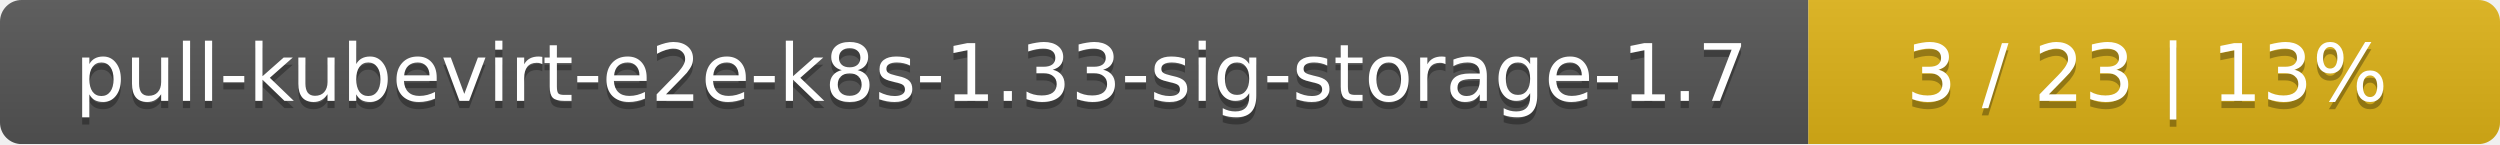
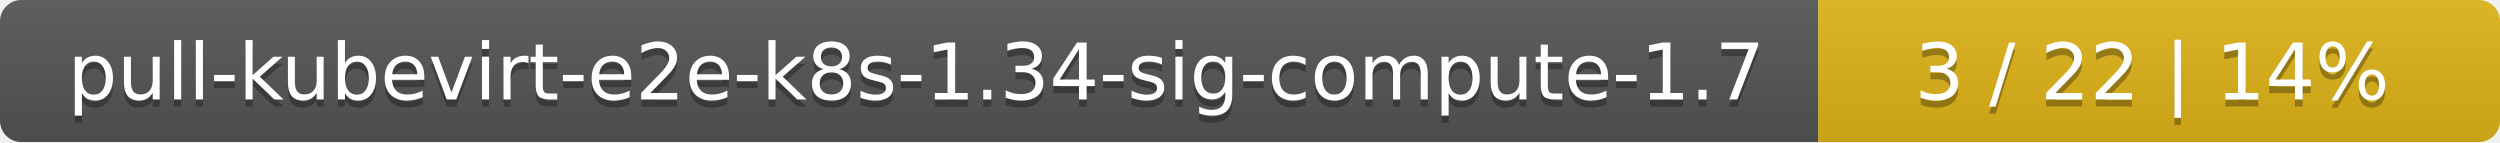
- <svg xmlns="http://www.w3.org/2000/svg" width="347" height="20">
+ <svg xmlns="http://www.w3.org/2000/svg" width="352" height="20">
  <linearGradient id="smooth" x2="0" y2="100%">
    <stop offset="0" stop-color="#bbb" stop-opacity=".1" />
    <stop offset="1" stop-opacity=".1" />
  </linearGradient>
  <mask id="round">
-     <rect width="347" height="20" rx="3" fill="#fff" />
+     <rect width="352" height="20" rx="3" fill="#fff" />
  </mask>
  <g mask="url(#round)">
-     <rect width="251" height="20" fill="#555" />
-     <rect x="251" width="96" height="20" fill="#dfb317" />
-     <rect width="347" height="20" fill="url(#smooth)" />
+     <rect width="256" height="20" fill="#555" />
+     <rect x="256" width="96" height="20" fill="#dfb317" />
+     <rect width="352" height="20" fill="url(#smooth)" />
  </g>
  <g fill="#fff" text-anchor="middle" font-family="DejaVu Sans,Verdana,Geneva,sans-serif" font-size="11">
-     <text x="126.5" y="15" fill="#010101" fill-opacity=".3">pull-kubevirt-e2e-k8s-1.33-sig-storage-1.7</text>
-     <text x="126.5" y="14">pull-kubevirt-e2e-k8s-1.33-sig-storage-1.7</text>
-     <text x="298" y="15" fill="#010101" fill-opacity=".3">3 / 23    |    13%</text>
-     <text x="298" y="14">3 / 23    |    13%</text>
+     <text x="129" y="15" fill="#010101" fill-opacity=".3">pull-kubevirt-e2e-k8s-1.34-sig-compute-1.7</text>
+     <text x="129" y="14">pull-kubevirt-e2e-k8s-1.34-sig-compute-1.7</text>
+     <text x="303" y="15" fill="#010101" fill-opacity=".3">3 / 22    |    14%</text>
+     <text x="303" y="14">3 / 22    |    14%</text>
  </g>
</svg>
